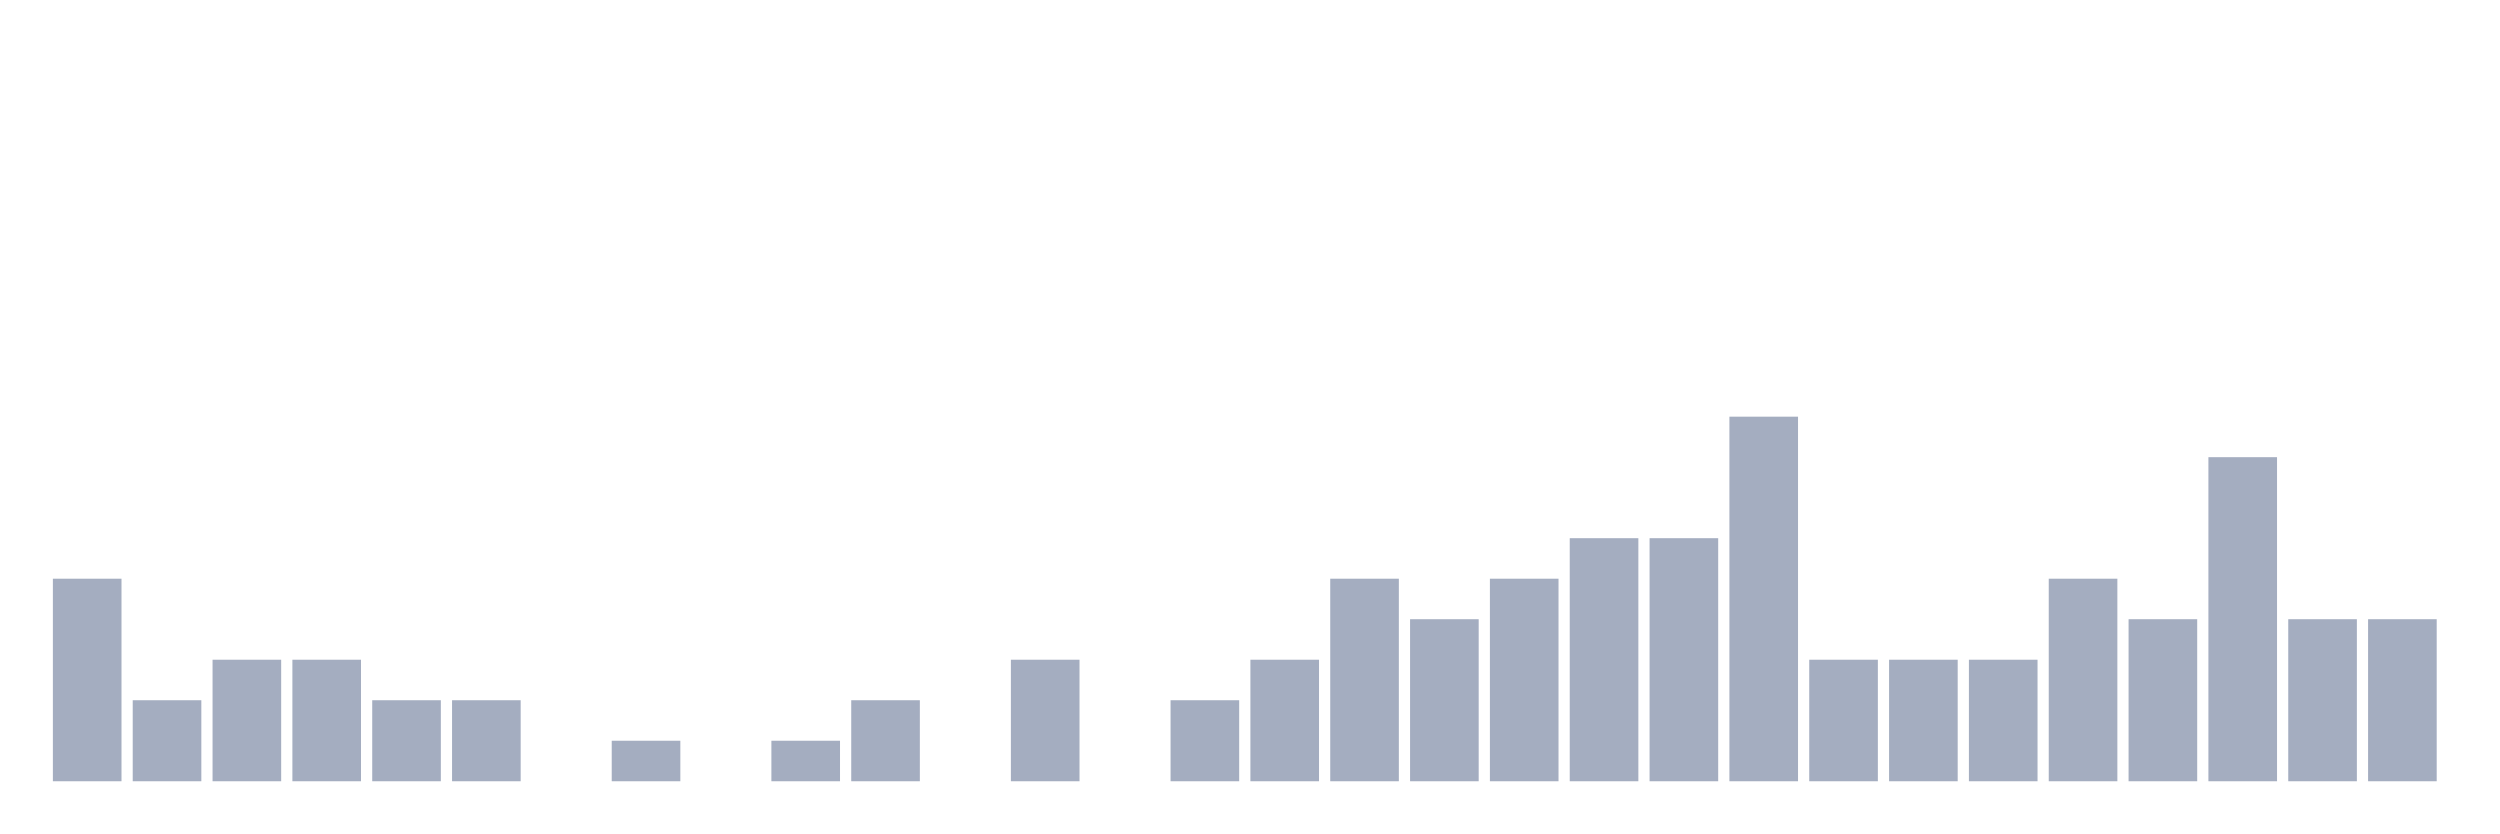
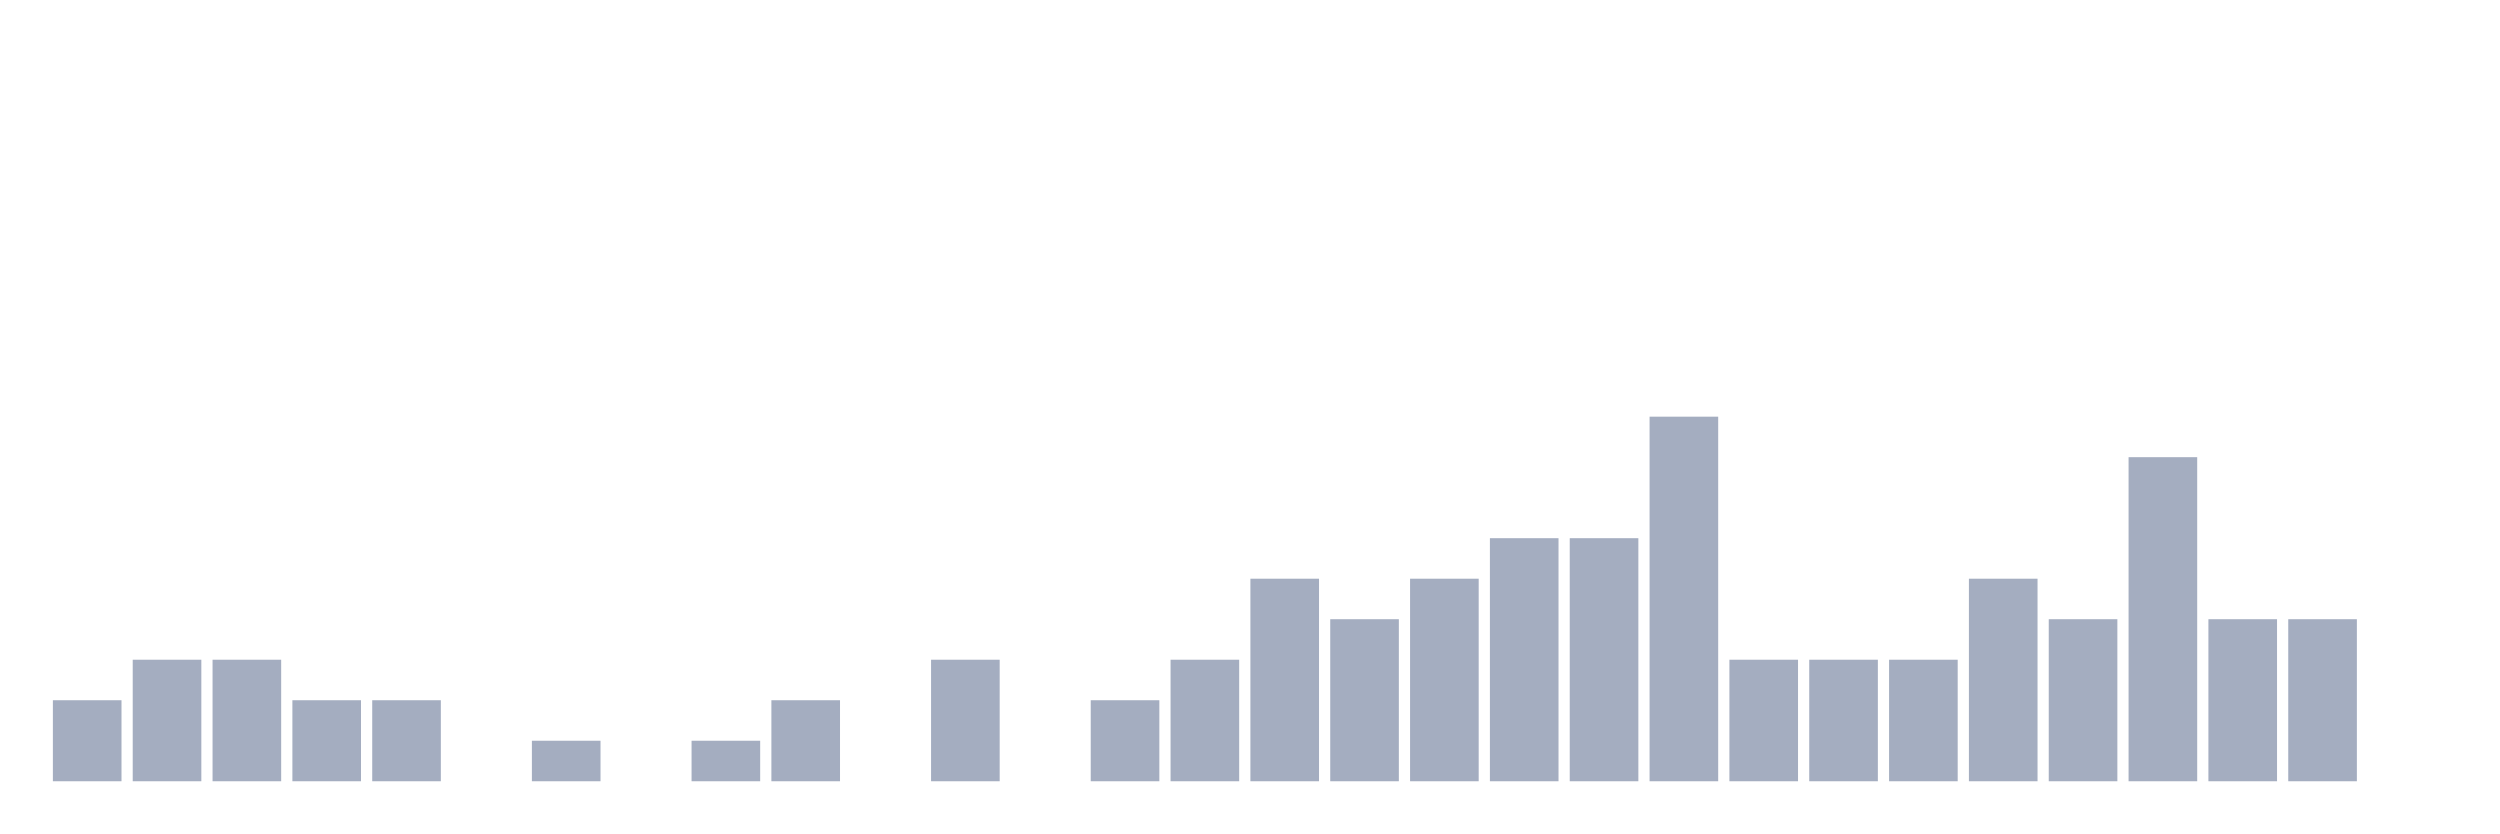
<svg xmlns="http://www.w3.org/2000/svg" viewBox="0 0 480 160">
  <g transform="translate(10,10)">
-     <rect class="bar" x="0.153" width="13.175" y="101.111" height="38.889" fill="rgb(164,173,192)" />
-     <rect class="bar" x="15.482" width="13.175" y="124.444" height="15.556" fill="rgb(164,173,192)" />
+     <rect class="bar" x="0.153" width="13.175" y="124.444" height="15.556" fill="rgb(164,173,192)" />
+     <rect class="bar" x="15.482" width="13.175" y="116.667" height="23.333" fill="rgb(164,173,192)" />
    <rect class="bar" x="30.81" width="13.175" y="116.667" height="23.333" fill="rgb(164,173,192)" />
-     <rect class="bar" x="46.138" width="13.175" y="116.667" height="23.333" fill="rgb(164,173,192)" />
+     <rect class="bar" x="46.138" width="13.175" y="124.444" height="15.556" fill="rgb(164,173,192)" />
    <rect class="bar" x="61.466" width="13.175" y="124.444" height="15.556" fill="rgb(164,173,192)" />
-     <rect class="bar" x="76.794" width="13.175" y="124.444" height="15.556" fill="rgb(164,173,192)" />
-     <rect class="bar" x="92.123" width="13.175" y="140" height="0" fill="rgb(164,173,192)" />
-     <rect class="bar" x="107.451" width="13.175" y="132.222" height="7.778" fill="rgb(164,173,192)" />
-     <rect class="bar" x="122.779" width="13.175" y="140" height="0" fill="rgb(164,173,192)" />
-     <rect class="bar" x="138.107" width="13.175" y="132.222" height="7.778" fill="rgb(164,173,192)" />
-     <rect class="bar" x="153.436" width="13.175" y="124.444" height="15.556" fill="rgb(164,173,192)" />
-     <rect class="bar" x="168.764" width="13.175" y="140" height="0" fill="rgb(164,173,192)" />
-     <rect class="bar" x="184.092" width="13.175" y="116.667" height="23.333" fill="rgb(164,173,192)" />
-     <rect class="bar" x="199.42" width="13.175" y="140" height="0" fill="rgb(164,173,192)" />
-     <rect class="bar" x="214.748" width="13.175" y="124.444" height="15.556" fill="rgb(164,173,192)" />
-     <rect class="bar" x="230.077" width="13.175" y="116.667" height="23.333" fill="rgb(164,173,192)" />
-     <rect class="bar" x="245.405" width="13.175" y="101.111" height="38.889" fill="rgb(164,173,192)" />
-     <rect class="bar" x="260.733" width="13.175" y="108.889" height="31.111" fill="rgb(164,173,192)" />
-     <rect class="bar" x="276.061" width="13.175" y="101.111" height="38.889" fill="rgb(164,173,192)" />
+     <rect class="bar" x="76.794" width="13.175" y="140" height="0" fill="rgb(164,173,192)" />
+     <rect class="bar" x="92.123" width="13.175" y="132.222" height="7.778" fill="rgb(164,173,192)" />
+     <rect class="bar" x="107.451" width="13.175" y="140" height="0" fill="rgb(164,173,192)" />
+     <rect class="bar" x="122.779" width="13.175" y="132.222" height="7.778" fill="rgb(164,173,192)" />
+     <rect class="bar" x="138.107" width="13.175" y="124.444" height="15.556" fill="rgb(164,173,192)" />
+     <rect class="bar" x="153.436" width="13.175" y="140" height="0" fill="rgb(164,173,192)" />
+     <rect class="bar" x="168.764" width="13.175" y="116.667" height="23.333" fill="rgb(164,173,192)" />
+     <rect class="bar" x="184.092" width="13.175" y="140" height="0" fill="rgb(164,173,192)" />
+     <rect class="bar" x="199.42" width="13.175" y="124.444" height="15.556" fill="rgb(164,173,192)" />
+     <rect class="bar" x="214.748" width="13.175" y="116.667" height="23.333" fill="rgb(164,173,192)" />
+     <rect class="bar" x="230.077" width="13.175" y="101.111" height="38.889" fill="rgb(164,173,192)" />
+     <rect class="bar" x="245.405" width="13.175" y="108.889" height="31.111" fill="rgb(164,173,192)" />
+     <rect class="bar" x="260.733" width="13.175" y="101.111" height="38.889" fill="rgb(164,173,192)" />
+     <rect class="bar" x="276.061" width="13.175" y="93.333" height="46.667" fill="rgb(164,173,192)" />
    <rect class="bar" x="291.39" width="13.175" y="93.333" height="46.667" fill="rgb(164,173,192)" />
-     <rect class="bar" x="306.718" width="13.175" y="93.333" height="46.667" fill="rgb(164,173,192)" />
-     <rect class="bar" x="322.046" width="13.175" y="70" height="70" fill="rgb(164,173,192)" />
+     <rect class="bar" x="306.718" width="13.175" y="70" height="70" fill="rgb(164,173,192)" />
+     <rect class="bar" x="322.046" width="13.175" y="116.667" height="23.333" fill="rgb(164,173,192)" />
    <rect class="bar" x="337.374" width="13.175" y="116.667" height="23.333" fill="rgb(164,173,192)" />
    <rect class="bar" x="352.702" width="13.175" y="116.667" height="23.333" fill="rgb(164,173,192)" />
-     <rect class="bar" x="368.031" width="13.175" y="116.667" height="23.333" fill="rgb(164,173,192)" />
-     <rect class="bar" x="383.359" width="13.175" y="101.111" height="38.889" fill="rgb(164,173,192)" />
-     <rect class="bar" x="398.687" width="13.175" y="108.889" height="31.111" fill="rgb(164,173,192)" />
-     <rect class="bar" x="414.015" width="13.175" y="77.778" height="62.222" fill="rgb(164,173,192)" />
+     <rect class="bar" x="368.031" width="13.175" y="101.111" height="38.889" fill="rgb(164,173,192)" />
+     <rect class="bar" x="383.359" width="13.175" y="108.889" height="31.111" fill="rgb(164,173,192)" />
+     <rect class="bar" x="398.687" width="13.175" y="77.778" height="62.222" fill="rgb(164,173,192)" />
+     <rect class="bar" x="414.015" width="13.175" y="108.889" height="31.111" fill="rgb(164,173,192)" />
    <rect class="bar" x="429.344" width="13.175" y="108.889" height="31.111" fill="rgb(164,173,192)" />
-     <rect class="bar" x="444.672" width="13.175" y="108.889" height="31.111" fill="rgb(164,173,192)" />
+     <rect class="bar" x="444.672" width="13.175" y="140" height="0" fill="rgb(164,173,192)" />
  </g>
</svg>
